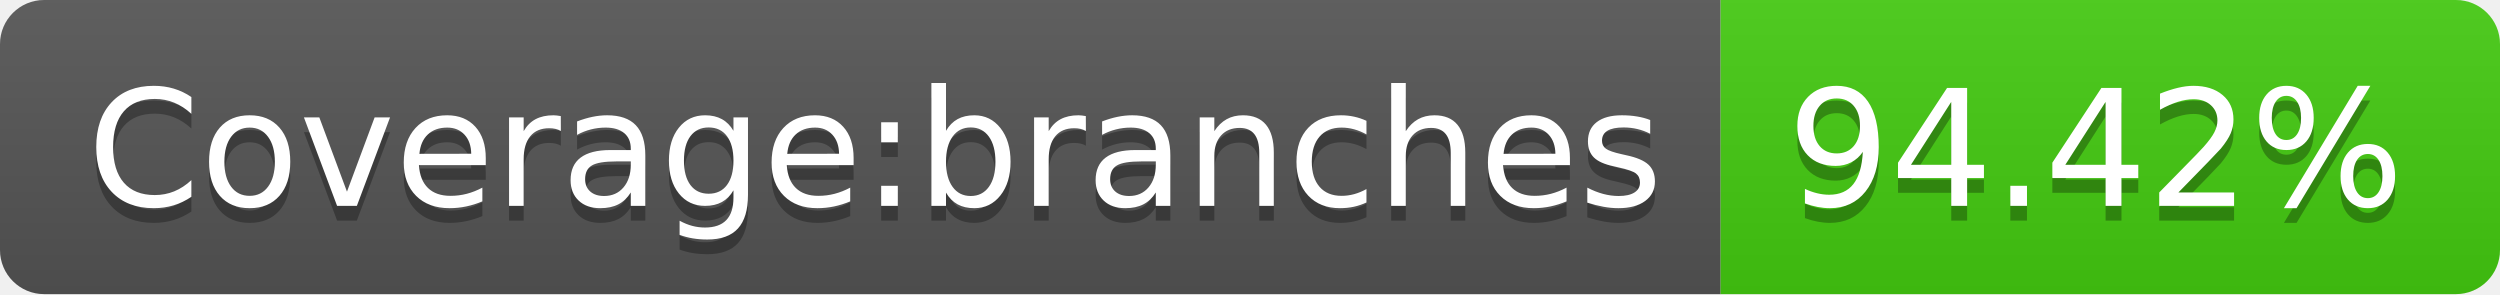
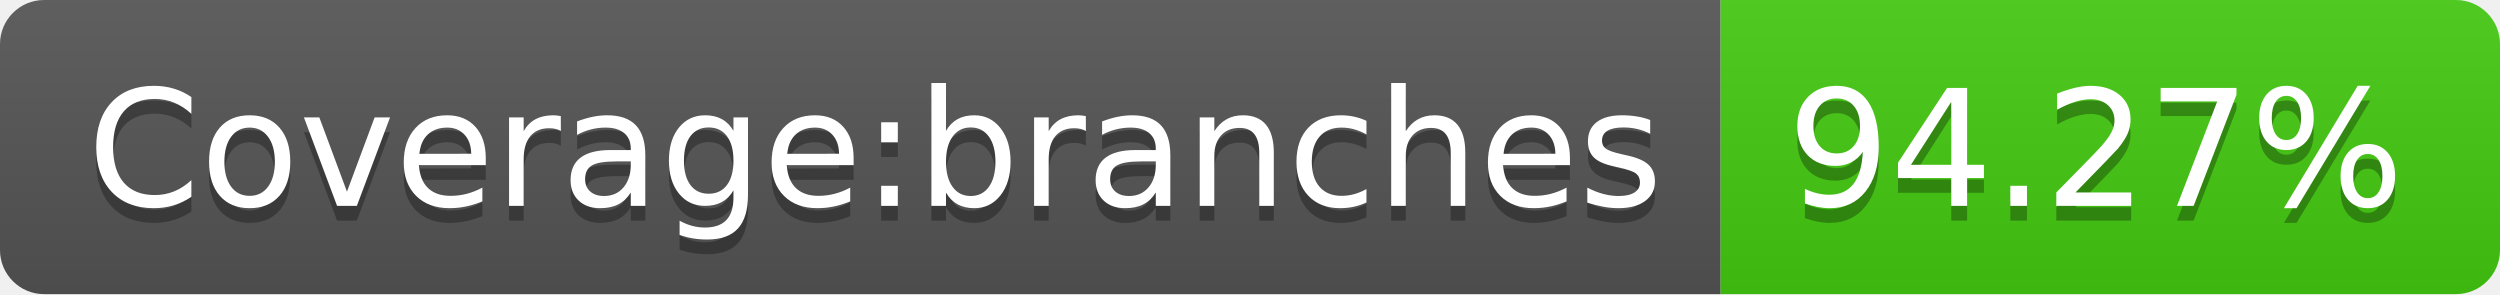
- <svg xmlns="http://www.w3.org/2000/svg" width="170" height="20" role="img" aria-label="Coverage:branches: 94.42%">
+ <svg xmlns="http://www.w3.org/2000/svg" width="170" height="20" role="img" aria-label="Coverage:branches: 94.27%">
  <linearGradient id="s" x2="0" y2="100%">
    <stop offset="0" stop-color="#bbb" stop-opacity=".1" />
    <stop offset="1" stop-opacity=".1" />
  </linearGradient>
  <clipPath id="r">
    <rect width="170" height="20" rx="3" fill="#fff" />
  </clipPath>
  <g clip-path="url(#r)">
    <rect width="117" height="20" fill="#555" />
    <rect x="117" width="53" height="20" fill="#4c1" />
    <rect width="170" height="20" fill="url(#s)" />
  </g>
  <g fill="#fff" text-anchor="middle" font-family="Verdana,Geneva,DejaVu Sans,sans-serif" text-rendering="geometricPrecision" font-size="110">
    <text aria-hidden="true" x="595" y="150" fill="#010101" fill-opacity=".3" transform="scale(.1)" textLength="1070">Coverage:branches</text>
    <text x="595" y="140" transform="scale(.1)" fill="#fff" textLength="1070">Coverage:branches</text>
-     <text aria-hidden="true" x="1425" y="150" fill="#010101" fill-opacity=".3" transform="scale(.1)" textLength="430">94.42%</text>
-     <text x="1425" y="140" transform="scale(.1)" fill="#fff" textLength="430">94.42%</text>
+     <text aria-hidden="true" x="1425" y="150" fill="#010101" fill-opacity=".3" transform="scale(.1)" textLength="430">94.27%</text>
+     <text x="1425" y="140" transform="scale(.1)" fill="#fff" textLength="430">94.27%</text>
  </g>
</svg>
